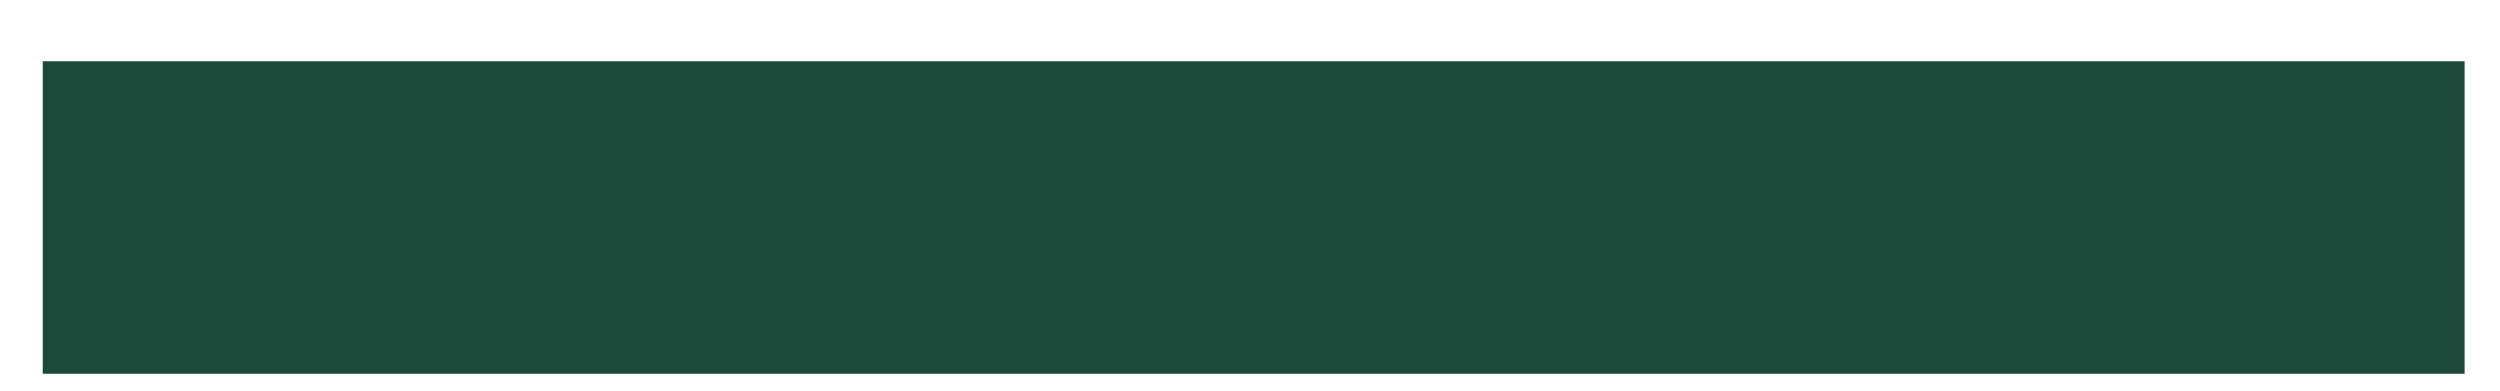
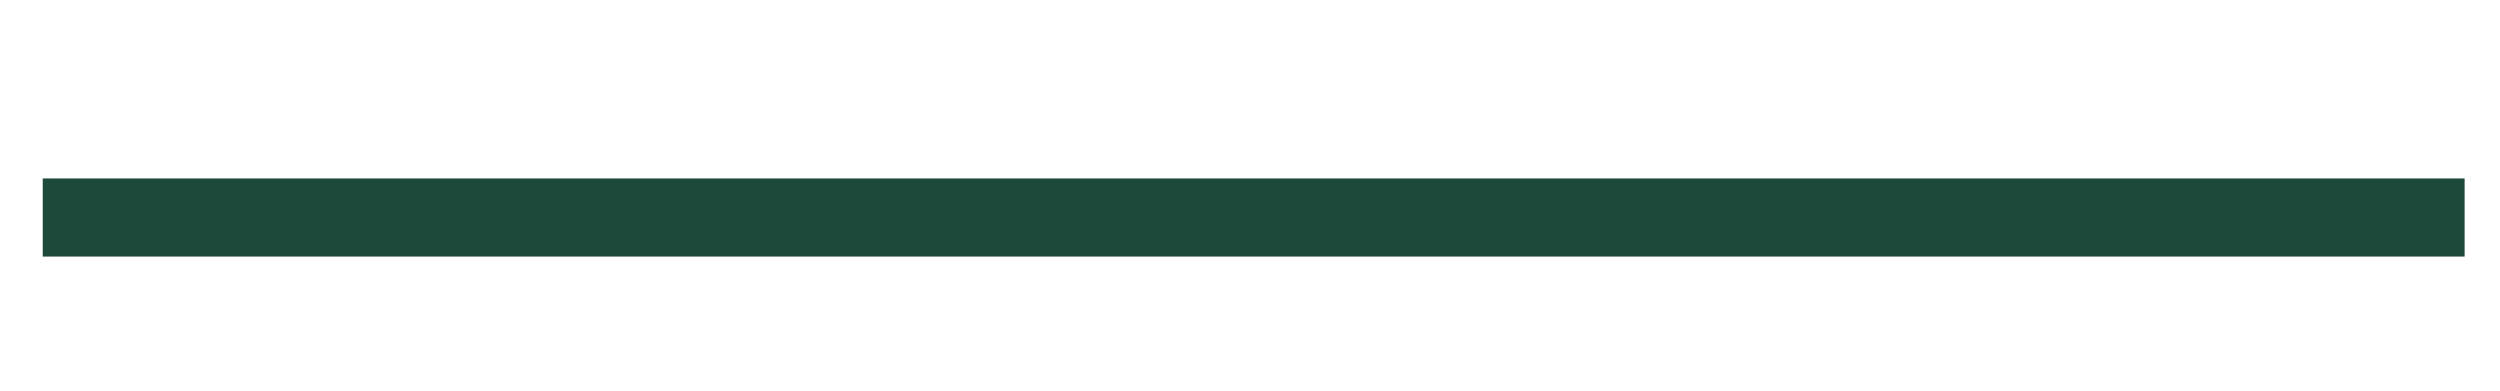
<svg xmlns="http://www.w3.org/2000/svg" width="32" height="5" viewBox="0 0 32 5" fill="none">
-   <line x1="0.547" y1="2.784" x2="31.547" y2="2.784" stroke="#1D493A" stroke-width="4" />
+   <line x1="0.547" y1="2.784" x2="31.547" y2="2.784" stroke="#1D493A" strokeWidth="4" />
</svg>
